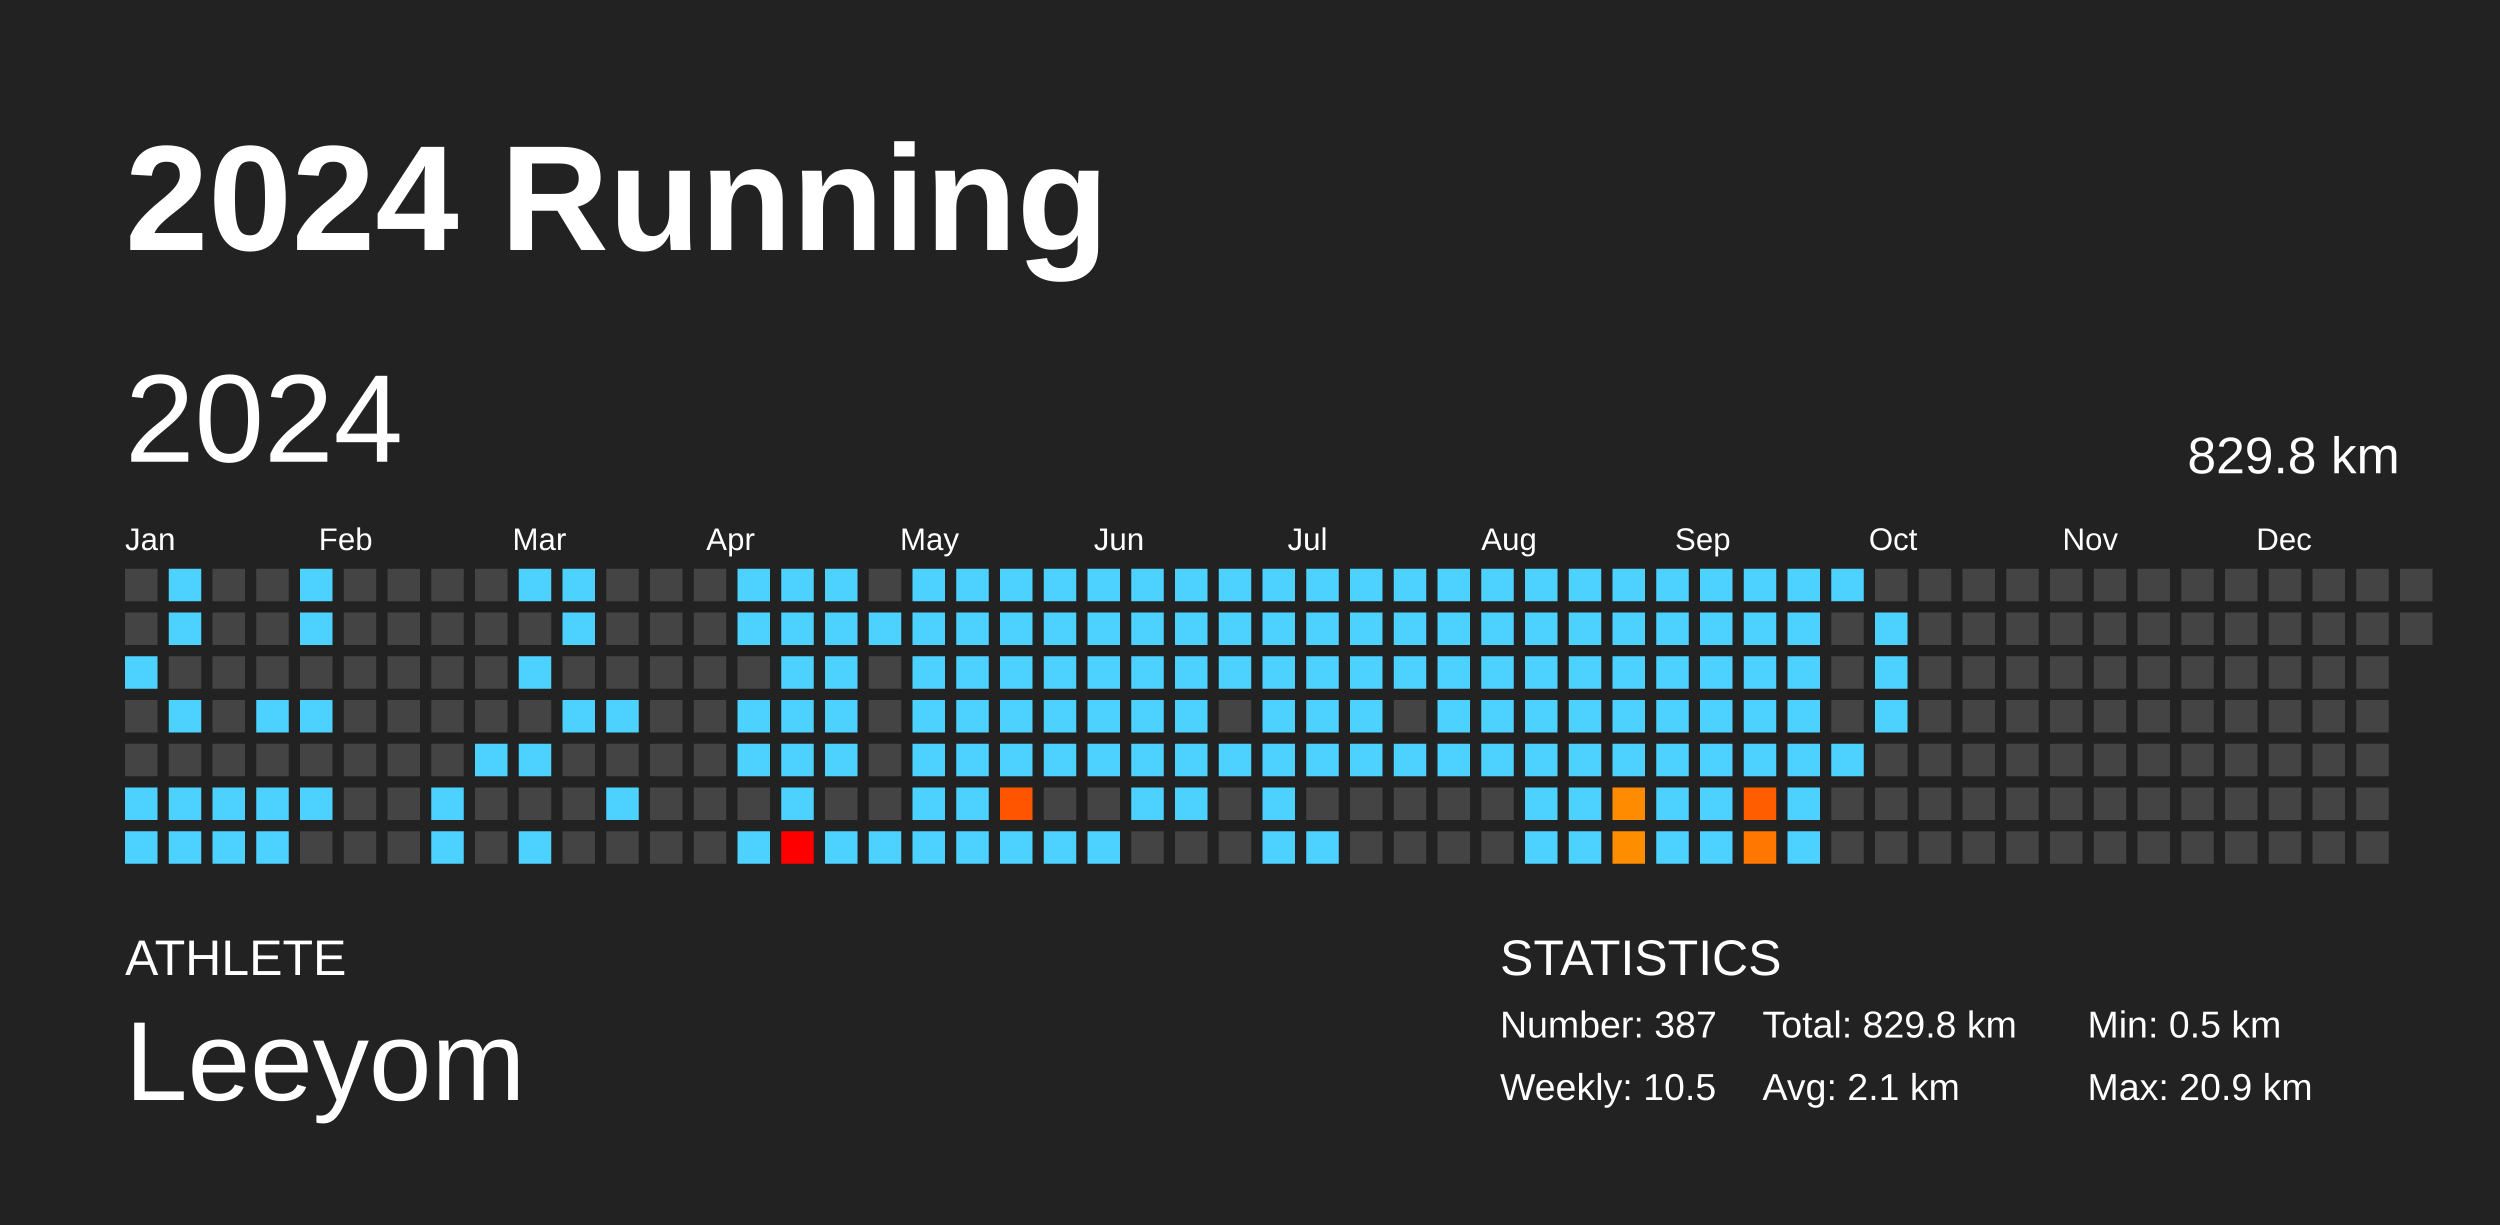
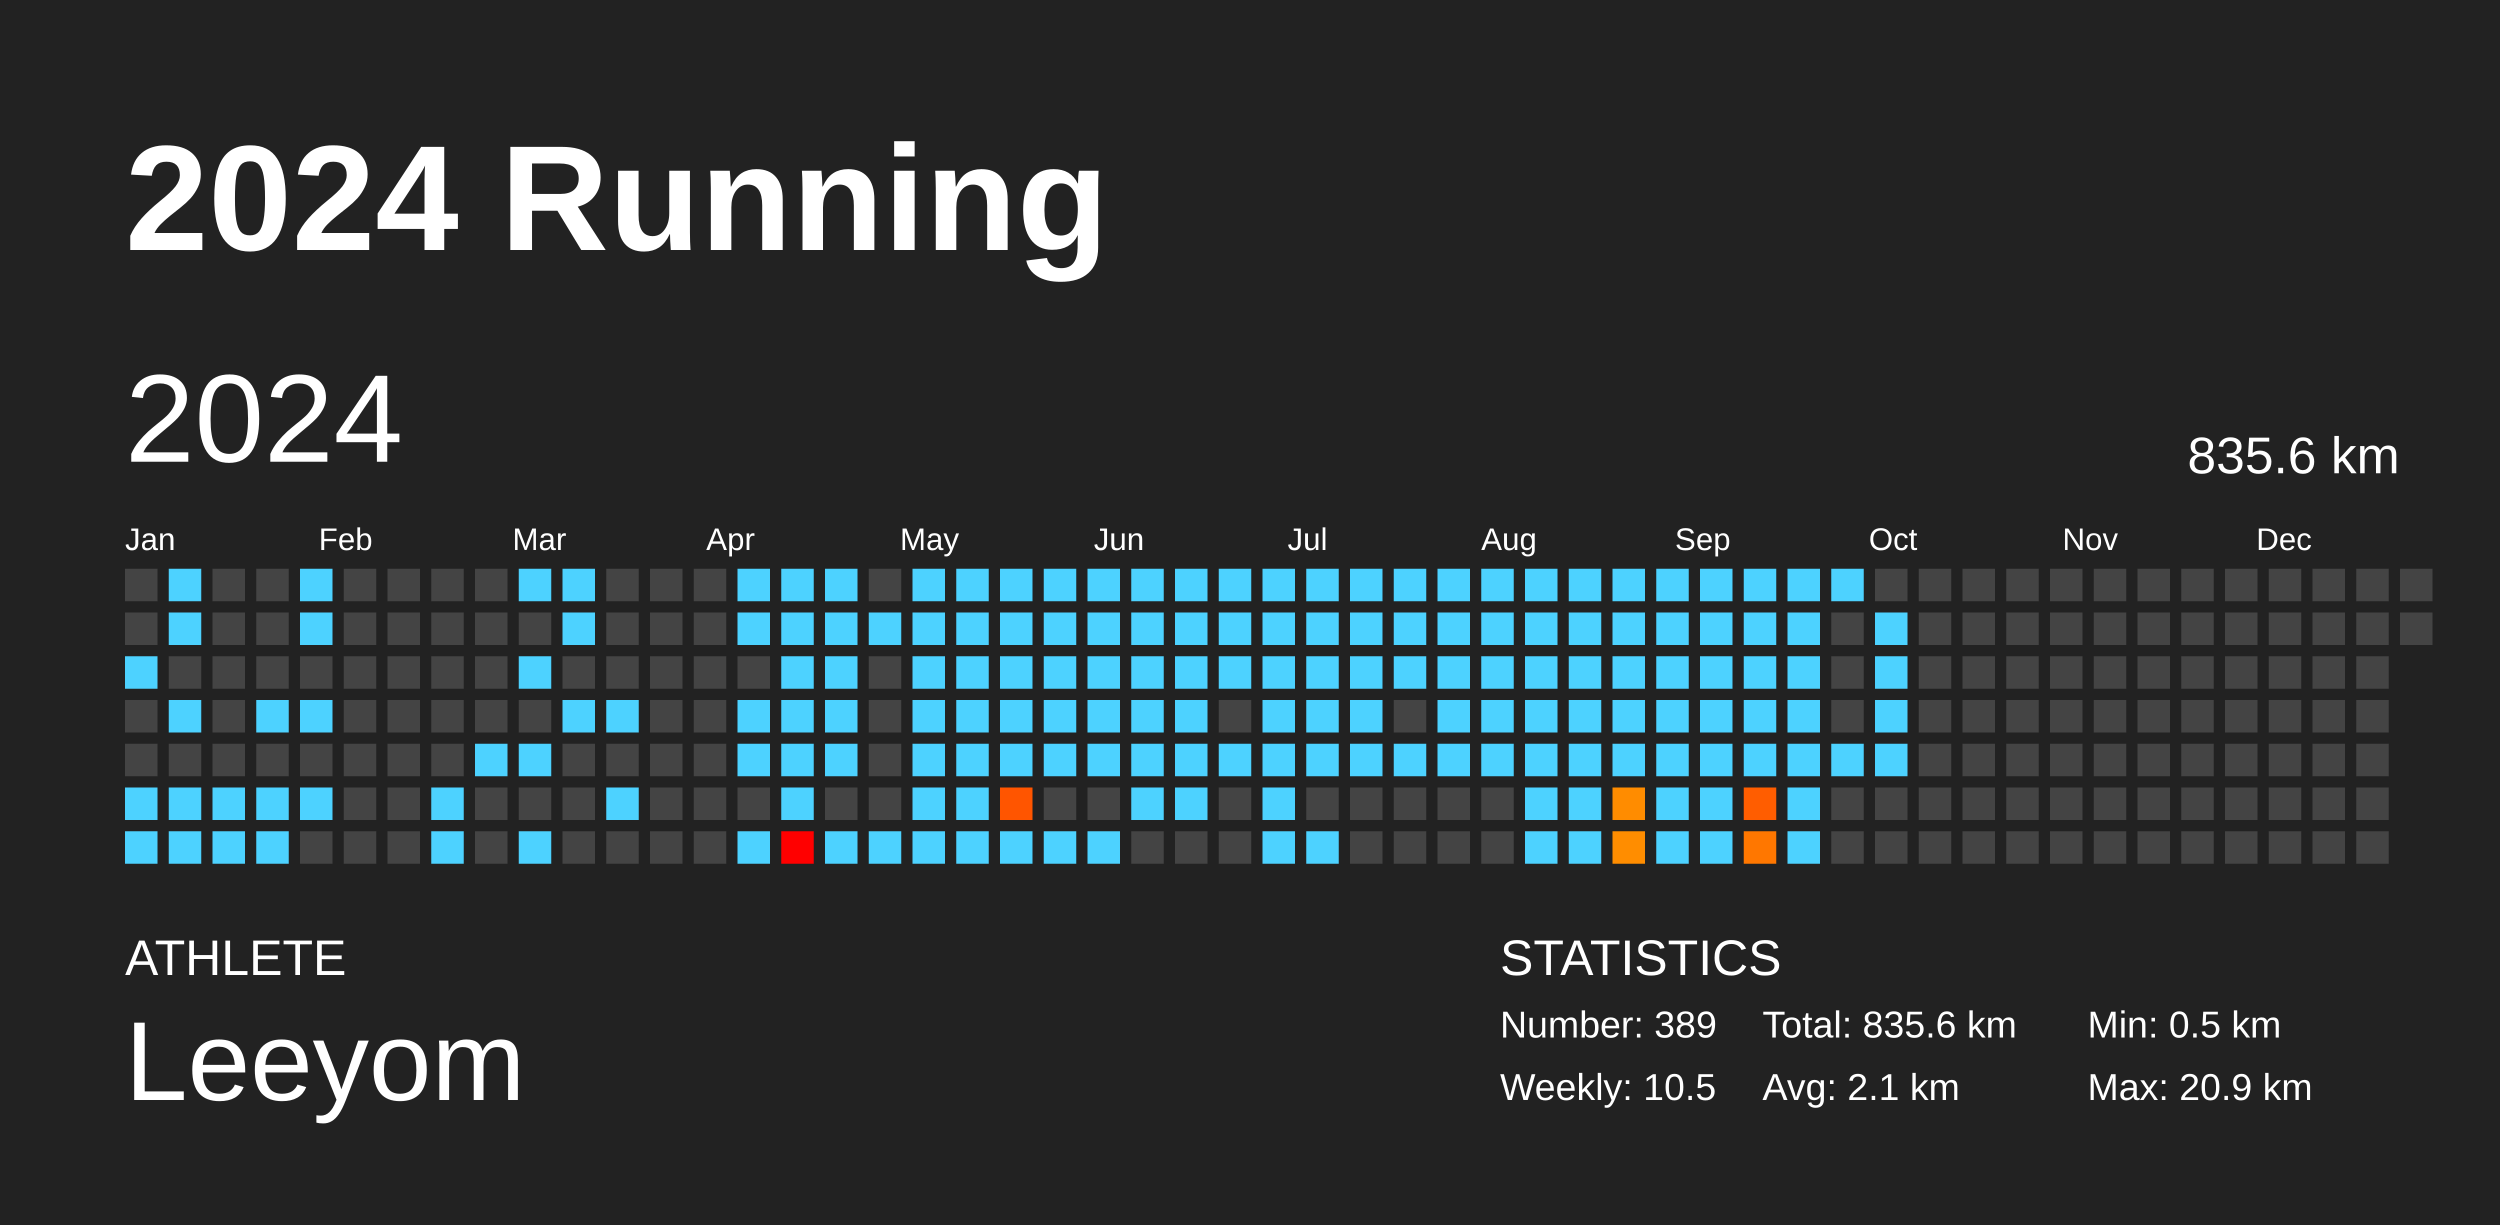
<svg xmlns="http://www.w3.org/2000/svg" baseProfile="full" height="98mm" version="1.1" viewBox="0,0,200,98" width="200mm">
  <defs />
  <rect fill="#222222" height="98" width="200" x="0" y="0" />
  <text fill="#FFFFFF" style="font-size:12px; font-family:Arial; font-weight:bold;" x="10" y="20">2024 Running</text>
  <text fill="#FFFFFF" style="font-size:4px; font-family:Arial" x="10" y="78">ATHLETE</text>
  <text fill="#FFFFFF" style="font-size:9px; font-family:Arial" x="10" y="88">Leeyom</text>
  <text fill="#FFFFFF" style="font-size:4px; font-family:Arial" x="120" y="78">STATISTICS</text>
-   <text fill="#FFFFFF" style="font-size:3px; font-family:Arial" x="120" y="83">Number: 387</text>
+   <text fill="#FFFFFF" style="font-size:3px; font-family:Arial" x="120" y="83">Number: 389</text>
  <text fill="#FFFFFF" style="font-size:3px; font-family:Arial" x="120" y="88">Weekly: 10.5</text>
-   <text fill="#FFFFFF" style="font-size:3px; font-family:Arial" x="141" y="83">Total: 829.8 km</text>
+   <text fill="#FFFFFF" style="font-size:3px; font-family:Arial" x="141" y="83">Total: 835.6 km</text>
  <text fill="#FFFFFF" style="font-size:3px; font-family:Arial" x="141" y="88">Avg: 2.1 km</text>
  <text fill="#FFFFFF" style="font-size:3px; font-family:Arial" x="167" y="83">Min: 0.5 km</text>
  <text fill="#FFFFFF" style="font-size:3px; font-family:Arial" x="167" y="88">Max: 20.9 km</text>
  <text dominant-baseline="hanging" fill="#FFFFFF" style="font-size:10.0px; font-family:Arial;" x="10" y="30">2024</text>
-   <text dominant-baseline="hanging" fill="#FFFFFF" style="font-size:4.125px; font-family:Arial;" x="175" y="35">829.8 km</text>
+   <text dominant-baseline="hanging" fill="#FFFFFF" style="font-size:4.125px; font-family:Arial;" x="175" y="35">835.6 km</text>
  <text fill="#FFFFFF" style="font-size:2.5px; font-family:Arial" x="10.0" y="44">Jan</text>
  <text fill="#FFFFFF" style="font-size:2.5px; font-family:Arial" x="25.5" y="44">Feb</text>
  <text fill="#FFFFFF" style="font-size:2.5px; font-family:Arial" x="41.0" y="44">Mar</text>
  <text fill="#FFFFFF" style="font-size:2.5px; font-family:Arial" x="56.5" y="44">Apr</text>
  <text fill="#FFFFFF" style="font-size:2.5px; font-family:Arial" x="72.0" y="44">May</text>
  <text fill="#FFFFFF" style="font-size:2.5px; font-family:Arial" x="87.5" y="44">Jun</text>
  <text fill="#FFFFFF" style="font-size:2.5px; font-family:Arial" x="103.0" y="44">Jul</text>
  <text fill="#FFFFFF" style="font-size:2.5px; font-family:Arial" x="118.5" y="44">Aug</text>
  <text fill="#FFFFFF" style="font-size:2.5px; font-family:Arial" x="134.0" y="44">Sep</text>
  <text fill="#FFFFFF" style="font-size:2.5px; font-family:Arial" x="149.5" y="44">Oct</text>
  <text fill="#FFFFFF" style="font-size:2.5px; font-family:Arial" x="165.0" y="44">Nov</text>
  <text fill="#FFFFFF" style="font-size:2.5px; font-family:Arial" x="180.5" y="44">Dec</text>
  <rect fill="#444444" height="2.6" width="2.6" x="10.0" y="45.5" />
  <rect fill="#444444" height="2.6" width="2.6" x="10.0" y="49.0" />
  <rect fill="#4dd2ff" height="2.6" width="2.6" x="10.0" y="52.5" />
  <rect fill="#444444" height="2.6" width="2.6" x="10.0" y="56.0" />
  <rect fill="#444444" height="2.6" width="2.6" x="10.0" y="59.5" />
  <rect fill="#4dd2ff" height="2.6" width="2.6" x="10.0" y="63.0" />
  <rect fill="#4dd2ff" height="2.6" width="2.6" x="10.0" y="66.5" />
  <rect fill="#4dd2ff" height="2.6" width="2.6" x="13.5" y="45.5" />
  <rect fill="#4dd2ff" height="2.6" width="2.6" x="13.5" y="49.0" />
  <rect fill="#444444" height="2.6" width="2.6" x="13.5" y="52.5" />
  <rect fill="#4dd2ff" height="2.6" width="2.6" x="13.5" y="56.0" />
  <rect fill="#444444" height="2.6" width="2.6" x="13.5" y="59.5" />
  <rect fill="#4dd2ff" height="2.6" width="2.6" x="13.5" y="63.0" />
  <rect fill="#4dd2ff" height="2.6" width="2.6" x="13.5" y="66.5" />
  <rect fill="#444444" height="2.6" width="2.6" x="17.0" y="45.5" />
  <rect fill="#444444" height="2.6" width="2.6" x="17.0" y="49.0" />
  <rect fill="#444444" height="2.6" width="2.6" x="17.0" y="52.5" />
  <rect fill="#444444" height="2.6" width="2.6" x="17.0" y="56.0" />
  <rect fill="#444444" height="2.6" width="2.6" x="17.0" y="59.5" />
  <rect fill="#4dd2ff" height="2.6" width="2.6" x="17.0" y="63.0" />
  <rect fill="#4dd2ff" height="2.6" width="2.6" x="17.0" y="66.5" />
  <rect fill="#444444" height="2.6" width="2.6" x="20.5" y="45.5" />
  <rect fill="#444444" height="2.6" width="2.6" x="20.5" y="49.0" />
  <rect fill="#444444" height="2.6" width="2.6" x="20.5" y="52.5" />
  <rect fill="#4dd2ff" height="2.6" width="2.6" x="20.5" y="56.0" />
  <rect fill="#444444" height="2.6" width="2.6" x="20.5" y="59.5" />
  <rect fill="#4dd2ff" height="2.6" width="2.6" x="20.5" y="63.0" />
  <rect fill="#4dd2ff" height="2.6" width="2.6" x="20.5" y="66.5" />
  <rect fill="#4dd2ff" height="2.6" width="2.6" x="24.0" y="45.5" />
  <rect fill="#4dd2ff" height="2.6" width="2.6" x="24.0" y="49.0" />
  <rect fill="#444444" height="2.6" width="2.6" x="24.0" y="52.5" />
  <rect fill="#4dd2ff" height="2.6" width="2.6" x="24.0" y="56.0" />
  <rect fill="#444444" height="2.6" width="2.6" x="24.0" y="59.5" />
  <rect fill="#4dd2ff" height="2.6" width="2.6" x="24.0" y="63.0" />
  <rect fill="#444444" height="2.6" width="2.6" x="24.0" y="66.5" />
  <rect fill="#444444" height="2.6" width="2.6" x="27.5" y="45.5" />
  <rect fill="#444444" height="2.6" width="2.6" x="27.5" y="49.0" />
  <rect fill="#444444" height="2.6" width="2.6" x="27.5" y="52.5" />
  <rect fill="#444444" height="2.6" width="2.6" x="27.5" y="56.0" />
  <rect fill="#444444" height="2.6" width="2.6" x="27.5" y="59.5" />
  <rect fill="#444444" height="2.6" width="2.6" x="27.5" y="63.0" />
  <rect fill="#444444" height="2.6" width="2.6" x="27.5" y="66.5" />
  <rect fill="#444444" height="2.6" width="2.6" x="31.0" y="45.5" />
  <rect fill="#444444" height="2.6" width="2.6" x="31.0" y="49.0" />
  <rect fill="#444444" height="2.6" width="2.6" x="31.0" y="52.5" />
  <rect fill="#444444" height="2.6" width="2.6" x="31.0" y="56.0" />
  <rect fill="#444444" height="2.6" width="2.6" x="31.0" y="59.5" />
  <rect fill="#444444" height="2.6" width="2.6" x="31.0" y="63.0" />
  <rect fill="#444444" height="2.6" width="2.6" x="31.0" y="66.5" />
  <rect fill="#444444" height="2.6" width="2.6" x="34.5" y="45.5" />
  <rect fill="#444444" height="2.6" width="2.6" x="34.5" y="49.0" />
  <rect fill="#444444" height="2.6" width="2.6" x="34.5" y="52.5" />
  <rect fill="#444444" height="2.6" width="2.6" x="34.5" y="56.0" />
  <rect fill="#444444" height="2.6" width="2.6" x="34.5" y="59.5" />
  <rect fill="#4dd2ff" height="2.6" width="2.6" x="34.5" y="63.0" />
  <rect fill="#4dd2ff" height="2.6" width="2.6" x="34.5" y="66.5" />
  <rect fill="#444444" height="2.6" width="2.6" x="38.0" y="45.5" />
  <rect fill="#444444" height="2.6" width="2.6" x="38.0" y="49.0" />
  <rect fill="#444444" height="2.6" width="2.6" x="38.0" y="52.5" />
  <rect fill="#444444" height="2.6" width="2.6" x="38.0" y="56.0" />
  <rect fill="#4dd2ff" height="2.6" width="2.6" x="38.0" y="59.5" />
  <rect fill="#444444" height="2.6" width="2.6" x="38.0" y="63.0" />
  <rect fill="#444444" height="2.6" width="2.6" x="38.0" y="66.5" />
  <rect fill="#4dd2ff" height="2.6" width="2.6" x="41.5" y="45.5" />
  <rect fill="#444444" height="2.6" width="2.6" x="41.5" y="49.0" />
  <rect fill="#4dd2ff" height="2.6" width="2.6" x="41.5" y="52.5" />
  <rect fill="#444444" height="2.6" width="2.6" x="41.5" y="56.0" />
  <rect fill="#4dd2ff" height="2.6" width="2.6" x="41.5" y="59.5" />
  <rect fill="#444444" height="2.6" width="2.6" x="41.5" y="63.0" />
  <rect fill="#4dd2ff" height="2.6" width="2.6" x="41.5" y="66.5" />
  <rect fill="#4dd2ff" height="2.6" width="2.6" x="45.0" y="45.5" />
  <rect fill="#4dd2ff" height="2.6" width="2.6" x="45.0" y="49.0" />
  <rect fill="#444444" height="2.6" width="2.6" x="45.0" y="52.5" />
  <rect fill="#4dd2ff" height="2.6" width="2.6" x="45.0" y="56.0" />
  <rect fill="#444444" height="2.6" width="2.6" x="45.0" y="59.5" />
  <rect fill="#444444" height="2.6" width="2.6" x="45.0" y="63.0" />
  <rect fill="#444444" height="2.6" width="2.6" x="45.0" y="66.5" />
  <rect fill="#444444" height="2.6" width="2.6" x="48.5" y="45.5" />
  <rect fill="#444444" height="2.6" width="2.6" x="48.5" y="49.0" />
  <rect fill="#444444" height="2.6" width="2.6" x="48.5" y="52.5" />
  <rect fill="#4dd2ff" height="2.6" width="2.6" x="48.5" y="56.0" />
  <rect fill="#444444" height="2.6" width="2.6" x="48.5" y="59.5" />
  <rect fill="#4dd2ff" height="2.6" width="2.6" x="48.5" y="63.0" />
  <rect fill="#444444" height="2.6" width="2.6" x="48.5" y="66.5" />
  <rect fill="#444444" height="2.6" width="2.6" x="52.0" y="45.5" />
  <rect fill="#444444" height="2.6" width="2.6" x="52.0" y="49.0" />
  <rect fill="#444444" height="2.6" width="2.6" x="52.0" y="52.5" />
  <rect fill="#444444" height="2.6" width="2.6" x="52.0" y="56.0" />
  <rect fill="#444444" height="2.6" width="2.6" x="52.0" y="59.5" />
  <rect fill="#444444" height="2.6" width="2.6" x="52.0" y="63.0" />
  <rect fill="#444444" height="2.6" width="2.6" x="52.0" y="66.5" />
  <rect fill="#444444" height="2.6" width="2.6" x="55.5" y="45.5" />
  <rect fill="#444444" height="2.6" width="2.6" x="55.5" y="49.0" />
  <rect fill="#444444" height="2.6" width="2.6" x="55.5" y="52.5" />
  <rect fill="#444444" height="2.6" width="2.6" x="55.5" y="56.0" />
  <rect fill="#444444" height="2.6" width="2.6" x="55.5" y="59.5" />
  <rect fill="#444444" height="2.6" width="2.6" x="55.5" y="63.0" />
  <rect fill="#444444" height="2.6" width="2.6" x="55.5" y="66.5" />
  <rect fill="#4dd2ff" height="2.6" width="2.6" x="59.0" y="45.5" />
  <rect fill="#4dd2ff" height="2.6" width="2.6" x="59.0" y="49.0" />
  <rect fill="#444444" height="2.6" width="2.6" x="59.0" y="52.5" />
  <rect fill="#4dd2ff" height="2.6" width="2.6" x="59.0" y="56.0" />
  <rect fill="#4dd2ff" height="2.6" width="2.6" x="59.0" y="59.5" />
  <rect fill="#444444" height="2.6" width="2.6" x="59.0" y="63.0" />
  <rect fill="#4dd2ff" height="2.6" width="2.6" x="59.0" y="66.5" />
  <rect fill="#4dd2ff" height="2.6" width="2.6" x="62.5" y="45.5" />
  <rect fill="#4dd2ff" height="2.6" width="2.6" x="62.5" y="49.0" />
  <rect fill="#4dd2ff" height="2.6" width="2.6" x="62.5" y="52.5" />
  <rect fill="#4dd2ff" height="2.6" width="2.6" x="62.5" y="56.0" />
  <rect fill="#4dd2ff" height="2.6" width="2.6" x="62.5" y="59.5" />
  <rect fill="#4dd2ff" height="2.6" width="2.6" x="62.5" y="63.0" />
  <rect fill="red" height="2.6" width="2.6" x="62.5" y="66.5" />
  <rect fill="#4dd2ff" height="2.6" width="2.6" x="66.0" y="45.5" />
  <rect fill="#4dd2ff" height="2.6" width="2.6" x="66.0" y="49.0" />
  <rect fill="#4dd2ff" height="2.6" width="2.6" x="66.0" y="52.5" />
  <rect fill="#4dd2ff" height="2.6" width="2.6" x="66.0" y="56.0" />
  <rect fill="#4dd2ff" height="2.6" width="2.6" x="66.0" y="59.5" />
  <rect fill="#444444" height="2.6" width="2.6" x="66.0" y="63.0" />
  <rect fill="#4dd2ff" height="2.6" width="2.6" x="66.0" y="66.5" />
  <rect fill="#444444" height="2.6" width="2.6" x="69.5" y="45.5" />
  <rect fill="#4dd2ff" height="2.6" width="2.6" x="69.5" y="49.0" />
  <rect fill="#444444" height="2.6" width="2.6" x="69.5" y="52.5" />
  <rect fill="#444444" height="2.6" width="2.6" x="69.5" y="56.0" />
  <rect fill="#444444" height="2.6" width="2.6" x="69.5" y="59.5" />
  <rect fill="#444444" height="2.6" width="2.6" x="69.5" y="63.0" />
  <rect fill="#4dd2ff" height="2.6" width="2.6" x="69.5" y="66.5" />
  <rect fill="#4dd2ff" height="2.6" width="2.6" x="73.0" y="45.5" />
  <rect fill="#4dd2ff" height="2.6" width="2.6" x="73.0" y="49.0" />
  <rect fill="#4dd2ff" height="2.6" width="2.6" x="73.0" y="52.5" />
  <rect fill="#4dd2ff" height="2.6" width="2.6" x="73.0" y="56.0" />
  <rect fill="#4dd2ff" height="2.6" width="2.6" x="73.0" y="59.5" />
  <rect fill="#4dd2ff" height="2.6" width="2.6" x="73.0" y="63.0" />
  <rect fill="#4dd2ff" height="2.6" width="2.6" x="73.0" y="66.5" />
  <rect fill="#4dd2ff" height="2.6" width="2.6" x="76.5" y="45.5" />
  <rect fill="#4dd2ff" height="2.6" width="2.6" x="76.5" y="49.0" />
  <rect fill="#4dd2ff" height="2.6" width="2.6" x="76.5" y="52.5" />
  <rect fill="#4dd2ff" height="2.6" width="2.6" x="76.5" y="56.0" />
  <rect fill="#4dd2ff" height="2.6" width="2.6" x="76.5" y="59.5" />
  <rect fill="#4dd2ff" height="2.6" width="2.6" x="76.5" y="63.0" />
  <rect fill="#4dd2ff" height="2.6" width="2.6" x="76.5" y="66.5" />
  <rect fill="#4dd2ff" height="2.6" width="2.6" x="80.0" y="45.5" />
  <rect fill="#4dd2ff" height="2.6" width="2.6" x="80.0" y="49.0" />
  <rect fill="#4dd2ff" height="2.6" width="2.6" x="80.0" y="52.5" />
  <rect fill="#4dd2ff" height="2.6" width="2.6" x="80.0" y="56.0" />
  <rect fill="#4dd2ff" height="2.6" width="2.6" x="80.0" y="59.5" />
  <rect fill="#ff5500" height="2.6" width="2.6" x="80.0" y="63.0" />
  <rect fill="#4dd2ff" height="2.6" width="2.6" x="80.0" y="66.5" />
  <rect fill="#4dd2ff" height="2.6" width="2.6" x="83.5" y="45.5" />
  <rect fill="#4dd2ff" height="2.6" width="2.6" x="83.5" y="49.0" />
  <rect fill="#4dd2ff" height="2.6" width="2.6" x="83.5" y="52.5" />
  <rect fill="#4dd2ff" height="2.6" width="2.6" x="83.5" y="56.0" />
  <rect fill="#4dd2ff" height="2.6" width="2.6" x="83.5" y="59.5" />
  <rect fill="#444444" height="2.6" width="2.6" x="83.5" y="63.0" />
  <rect fill="#4dd2ff" height="2.6" width="2.6" x="83.5" y="66.5" />
  <rect fill="#4dd2ff" height="2.6" width="2.6" x="87.0" y="45.5" />
  <rect fill="#4dd2ff" height="2.6" width="2.6" x="87.0" y="49.0" />
  <rect fill="#4dd2ff" height="2.6" width="2.6" x="87.0" y="52.5" />
  <rect fill="#4dd2ff" height="2.6" width="2.6" x="87.0" y="56.0" />
  <rect fill="#4dd2ff" height="2.6" width="2.6" x="87.0" y="59.5" />
  <rect fill="#444444" height="2.6" width="2.6" x="87.0" y="63.0" />
  <rect fill="#4dd2ff" height="2.6" width="2.6" x="87.0" y="66.5" />
  <rect fill="#4dd2ff" height="2.6" width="2.6" x="90.5" y="45.5" />
  <rect fill="#4dd2ff" height="2.6" width="2.6" x="90.5" y="49.0" />
  <rect fill="#4dd2ff" height="2.6" width="2.6" x="90.5" y="52.5" />
  <rect fill="#4dd2ff" height="2.6" width="2.6" x="90.5" y="56.0" />
  <rect fill="#4dd2ff" height="2.6" width="2.6" x="90.5" y="59.5" />
  <rect fill="#4dd2ff" height="2.6" width="2.6" x="90.5" y="63.0" />
  <rect fill="#444444" height="2.6" width="2.6" x="90.5" y="66.5" />
  <rect fill="#4dd2ff" height="2.6" width="2.6" x="94.0" y="45.5" />
  <rect fill="#4dd2ff" height="2.6" width="2.6" x="94.0" y="49.0" />
  <rect fill="#4dd2ff" height="2.6" width="2.6" x="94.0" y="52.5" />
  <rect fill="#4dd2ff" height="2.6" width="2.6" x="94.0" y="56.0" />
  <rect fill="#4dd2ff" height="2.6" width="2.6" x="94.0" y="59.5" />
  <rect fill="#4dd2ff" height="2.6" width="2.6" x="94.0" y="63.0" />
  <rect fill="#444444" height="2.6" width="2.6" x="94.0" y="66.5" />
  <rect fill="#4dd2ff" height="2.6" width="2.6" x="97.5" y="45.5" />
  <rect fill="#4dd2ff" height="2.6" width="2.6" x="97.5" y="49.0" />
  <rect fill="#4dd2ff" height="2.6" width="2.6" x="97.5" y="52.5" />
  <rect fill="#444444" height="2.6" width="2.6" x="97.5" y="56.0" />
  <rect fill="#4dd2ff" height="2.6" width="2.6" x="97.5" y="59.5" />
  <rect fill="#444444" height="2.6" width="2.6" x="97.5" y="63.0" />
  <rect fill="#444444" height="2.6" width="2.6" x="97.5" y="66.5" />
  <rect fill="#4dd2ff" height="2.6" width="2.6" x="101.0" y="45.5" />
  <rect fill="#4dd2ff" height="2.6" width="2.6" x="101.0" y="49.0" />
  <rect fill="#4dd2ff" height="2.6" width="2.6" x="101.0" y="52.5" />
  <rect fill="#4dd2ff" height="2.6" width="2.6" x="101.0" y="56.0" />
  <rect fill="#4dd2ff" height="2.6" width="2.6" x="101.0" y="59.5" />
  <rect fill="#4dd2ff" height="2.6" width="2.6" x="101.0" y="63.0" />
  <rect fill="#4dd2ff" height="2.6" width="2.6" x="101.0" y="66.5" />
  <rect fill="#4dd2ff" height="2.6" width="2.6" x="104.5" y="45.5" />
  <rect fill="#4dd2ff" height="2.6" width="2.6" x="104.5" y="49.0" />
  <rect fill="#4dd2ff" height="2.6" width="2.6" x="104.5" y="52.5" />
  <rect fill="#4dd2ff" height="2.6" width="2.6" x="104.5" y="56.0" />
  <rect fill="#4dd2ff" height="2.6" width="2.6" x="104.5" y="59.5" />
  <rect fill="#444444" height="2.6" width="2.6" x="104.5" y="63.0" />
  <rect fill="#4dd2ff" height="2.6" width="2.6" x="104.5" y="66.5" />
  <rect fill="#4dd2ff" height="2.6" width="2.6" x="108.0" y="45.5" />
  <rect fill="#4dd2ff" height="2.6" width="2.6" x="108.0" y="49.0" />
  <rect fill="#4dd2ff" height="2.6" width="2.6" x="108.0" y="52.5" />
  <rect fill="#4dd2ff" height="2.6" width="2.6" x="108.0" y="56.0" />
  <rect fill="#4dd2ff" height="2.6" width="2.6" x="108.0" y="59.5" />
  <rect fill="#444444" height="2.6" width="2.6" x="108.0" y="63.0" />
  <rect fill="#444444" height="2.6" width="2.6" x="108.0" y="66.5" />
  <rect fill="#4dd2ff" height="2.6" width="2.6" x="111.5" y="45.5" />
  <rect fill="#4dd2ff" height="2.6" width="2.6" x="111.5" y="49.0" />
  <rect fill="#4dd2ff" height="2.6" width="2.6" x="111.5" y="52.5" />
  <rect fill="#444444" height="2.6" width="2.6" x="111.5" y="56.0" />
  <rect fill="#4dd2ff" height="2.6" width="2.6" x="111.5" y="59.5" />
  <rect fill="#444444" height="2.6" width="2.6" x="111.5" y="63.0" />
  <rect fill="#444444" height="2.6" width="2.6" x="111.5" y="66.5" />
  <rect fill="#4dd2ff" height="2.6" width="2.6" x="115.0" y="45.5" />
  <rect fill="#4dd2ff" height="2.6" width="2.6" x="115.0" y="49.0" />
  <rect fill="#4dd2ff" height="2.6" width="2.6" x="115.0" y="52.5" />
  <rect fill="#4dd2ff" height="2.6" width="2.6" x="115.0" y="56.0" />
  <rect fill="#4dd2ff" height="2.6" width="2.6" x="115.0" y="59.5" />
  <rect fill="#444444" height="2.6" width="2.6" x="115.0" y="63.0" />
  <rect fill="#444444" height="2.6" width="2.6" x="115.0" y="66.5" />
  <rect fill="#4dd2ff" height="2.6" width="2.6" x="118.5" y="45.5" />
  <rect fill="#4dd2ff" height="2.6" width="2.6" x="118.5" y="49.0" />
  <rect fill="#4dd2ff" height="2.6" width="2.6" x="118.5" y="52.5" />
  <rect fill="#4dd2ff" height="2.6" width="2.6" x="118.5" y="56.0" />
  <rect fill="#4dd2ff" height="2.6" width="2.6" x="118.5" y="59.5" />
  <rect fill="#444444" height="2.6" width="2.6" x="118.5" y="63.0" />
  <rect fill="#444444" height="2.6" width="2.6" x="118.5" y="66.5" />
  <rect fill="#4dd2ff" height="2.6" width="2.6" x="122.0" y="45.5" />
  <rect fill="#4dd2ff" height="2.6" width="2.6" x="122.0" y="49.0" />
  <rect fill="#4dd2ff" height="2.6" width="2.6" x="122.0" y="52.5" />
  <rect fill="#4dd2ff" height="2.6" width="2.6" x="122.0" y="56.0" />
  <rect fill="#4dd2ff" height="2.6" width="2.6" x="122.0" y="59.5" />
  <rect fill="#4dd2ff" height="2.6" width="2.6" x="122.0" y="63.0" />
  <rect fill="#4dd2ff" height="2.6" width="2.6" x="122.0" y="66.5" />
  <rect fill="#4dd2ff" height="2.6" width="2.6" x="125.5" y="45.5" />
  <rect fill="#4dd2ff" height="2.6" width="2.6" x="125.5" y="49.0" />
  <rect fill="#4dd2ff" height="2.6" width="2.6" x="125.5" y="52.5" />
  <rect fill="#4dd2ff" height="2.6" width="2.6" x="125.5" y="56.0" />
  <rect fill="#4dd2ff" height="2.6" width="2.6" x="125.5" y="59.5" />
  <rect fill="#4dd2ff" height="2.6" width="2.6" x="125.5" y="63.0" />
  <rect fill="#4dd2ff" height="2.6" width="2.6" x="125.5" y="66.5" />
  <rect fill="#4dd2ff" height="2.6" width="2.6" x="129.0" y="45.5" />
  <rect fill="#4dd2ff" height="2.6" width="2.6" x="129.0" y="49.0" />
  <rect fill="#4dd2ff" height="2.6" width="2.6" x="129.0" y="52.5" />
  <rect fill="#4dd2ff" height="2.6" width="2.6" x="129.0" y="56.0" />
  <rect fill="#4dd2ff" height="2.6" width="2.6" x="129.0" y="59.5" />
  <rect fill="#ff8c00" height="2.6" width="2.6" x="129.0" y="63.0" />
  <rect fill="#ff8d00" height="2.6" width="2.6" x="129.0" y="66.5" />
  <rect fill="#4dd2ff" height="2.6" width="2.6" x="132.5" y="45.5" />
  <rect fill="#4dd2ff" height="2.6" width="2.6" x="132.5" y="49.0" />
  <rect fill="#4dd2ff" height="2.6" width="2.6" x="132.5" y="52.5" />
  <rect fill="#4dd2ff" height="2.6" width="2.6" x="132.5" y="56.0" />
  <rect fill="#4dd2ff" height="2.6" width="2.6" x="132.5" y="59.5" />
  <rect fill="#4dd2ff" height="2.6" width="2.6" x="132.5" y="63.0" />
  <rect fill="#4dd2ff" height="2.6" width="2.6" x="132.5" y="66.5" />
  <rect fill="#4dd2ff" height="2.6" width="2.6" x="136.0" y="45.5" />
  <rect fill="#4dd2ff" height="2.6" width="2.6" x="136.0" y="49.0" />
  <rect fill="#4dd2ff" height="2.6" width="2.6" x="136.0" y="52.5" />
  <rect fill="#4dd2ff" height="2.6" width="2.6" x="136.0" y="56.0" />
  <rect fill="#4dd2ff" height="2.6" width="2.6" x="136.0" y="59.5" />
  <rect fill="#4dd2ff" height="2.6" width="2.6" x="136.0" y="63.0" />
  <rect fill="#4dd2ff" height="2.6" width="2.6" x="136.0" y="66.5" />
  <rect fill="#4dd2ff" height="2.6" width="2.6" x="139.5" y="45.5" />
  <rect fill="#4dd2ff" height="2.6" width="2.6" x="139.5" y="49.0" />
  <rect fill="#4dd2ff" height="2.6" width="2.6" x="139.5" y="52.5" />
  <rect fill="#4dd2ff" height="2.6" width="2.6" x="139.5" y="56.0" />
  <rect fill="#4dd2ff" height="2.6" width="2.6" x="139.5" y="59.5" />
  <rect fill="#ff5d00" height="2.6" width="2.6" x="139.5" y="63.0" />
  <rect fill="#ff7700" height="2.6" width="2.6" x="139.5" y="66.5" />
  <rect fill="#4dd2ff" height="2.6" width="2.6" x="143.0" y="45.5" />
  <rect fill="#4dd2ff" height="2.6" width="2.6" x="143.0" y="49.0" />
  <rect fill="#4dd2ff" height="2.6" width="2.6" x="143.0" y="52.5" />
  <rect fill="#4dd2ff" height="2.6" width="2.6" x="143.0" y="56.0" />
  <rect fill="#4dd2ff" height="2.6" width="2.6" x="143.0" y="59.5" />
  <rect fill="#4dd2ff" height="2.6" width="2.6" x="143.0" y="63.0" />
  <rect fill="#4dd2ff" height="2.6" width="2.6" x="143.0" y="66.5" />
  <rect fill="#4dd2ff" height="2.6" width="2.6" x="146.5" y="45.5" />
  <rect fill="#444444" height="2.6" width="2.6" x="146.5" y="49.0" />
  <rect fill="#444444" height="2.6" width="2.6" x="146.5" y="52.5" />
  <rect fill="#444444" height="2.6" width="2.6" x="146.5" y="56.0" />
  <rect fill="#4dd2ff" height="2.6" width="2.6" x="146.5" y="59.5" />
  <rect fill="#444444" height="2.6" width="2.6" x="146.5" y="63.0" />
  <rect fill="#444444" height="2.6" width="2.6" x="146.5" y="66.5" />
  <rect fill="#444444" height="2.6" width="2.6" x="150.0" y="45.5" />
  <rect fill="#4dd2ff" height="2.6" width="2.6" x="150.0" y="49.0" />
  <rect fill="#4dd2ff" height="2.6" width="2.6" x="150.0" y="52.5" />
  <rect fill="#4dd2ff" height="2.6" width="2.6" x="150.0" y="56.0" />
-   <rect fill="#444444" height="2.6" width="2.6" x="150.0" y="59.5" />
+   <rect fill="#4dd2ff" height="2.6" width="2.6" x="150.0" y="59.5" />
  <rect fill="#444444" height="2.6" width="2.6" x="150.0" y="63.0" />
  <rect fill="#444444" height="2.6" width="2.6" x="150.0" y="66.5" />
  <rect fill="#444444" height="2.6" width="2.6" x="153.5" y="45.5" />
  <rect fill="#444444" height="2.6" width="2.6" x="153.5" y="49.0" />
  <rect fill="#444444" height="2.6" width="2.6" x="153.5" y="52.5" />
  <rect fill="#444444" height="2.6" width="2.6" x="153.5" y="56.0" />
  <rect fill="#444444" height="2.6" width="2.6" x="153.5" y="59.5" />
  <rect fill="#444444" height="2.6" width="2.6" x="153.5" y="63.0" />
  <rect fill="#444444" height="2.6" width="2.6" x="153.5" y="66.5" />
  <rect fill="#444444" height="2.6" width="2.6" x="157.0" y="45.5" />
  <rect fill="#444444" height="2.6" width="2.6" x="157.0" y="49.0" />
  <rect fill="#444444" height="2.6" width="2.6" x="157.0" y="52.5" />
  <rect fill="#444444" height="2.6" width="2.6" x="157.0" y="56.0" />
  <rect fill="#444444" height="2.6" width="2.6" x="157.0" y="59.5" />
  <rect fill="#444444" height="2.6" width="2.6" x="157.0" y="63.0" />
  <rect fill="#444444" height="2.6" width="2.6" x="157.0" y="66.5" />
  <rect fill="#444444" height="2.6" width="2.6" x="160.5" y="45.5" />
  <rect fill="#444444" height="2.6" width="2.6" x="160.5" y="49.0" />
  <rect fill="#444444" height="2.6" width="2.6" x="160.5" y="52.5" />
  <rect fill="#444444" height="2.6" width="2.6" x="160.5" y="56.0" />
  <rect fill="#444444" height="2.6" width="2.6" x="160.5" y="59.5" />
  <rect fill="#444444" height="2.6" width="2.6" x="160.5" y="63.0" />
  <rect fill="#444444" height="2.6" width="2.6" x="160.5" y="66.5" />
  <rect fill="#444444" height="2.6" width="2.6" x="164.0" y="45.5" />
  <rect fill="#444444" height="2.6" width="2.6" x="164.0" y="49.0" />
  <rect fill="#444444" height="2.6" width="2.6" x="164.0" y="52.5" />
  <rect fill="#444444" height="2.6" width="2.6" x="164.0" y="56.0" />
  <rect fill="#444444" height="2.6" width="2.6" x="164.0" y="59.5" />
  <rect fill="#444444" height="2.6" width="2.6" x="164.0" y="63.0" />
  <rect fill="#444444" height="2.6" width="2.6" x="164.0" y="66.5" />
  <rect fill="#444444" height="2.6" width="2.6" x="167.5" y="45.5" />
  <rect fill="#444444" height="2.6" width="2.6" x="167.5" y="49.0" />
  <rect fill="#444444" height="2.6" width="2.6" x="167.5" y="52.5" />
  <rect fill="#444444" height="2.6" width="2.6" x="167.5" y="56.0" />
  <rect fill="#444444" height="2.6" width="2.6" x="167.5" y="59.5" />
  <rect fill="#444444" height="2.6" width="2.6" x="167.5" y="63.0" />
  <rect fill="#444444" height="2.6" width="2.6" x="167.5" y="66.5" />
  <rect fill="#444444" height="2.6" width="2.6" x="171.0" y="45.5" />
  <rect fill="#444444" height="2.6" width="2.6" x="171.0" y="49.0" />
  <rect fill="#444444" height="2.6" width="2.6" x="171.0" y="52.5" />
  <rect fill="#444444" height="2.6" width="2.6" x="171.0" y="56.0" />
  <rect fill="#444444" height="2.6" width="2.6" x="171.0" y="59.5" />
  <rect fill="#444444" height="2.6" width="2.6" x="171.0" y="63.0" />
  <rect fill="#444444" height="2.6" width="2.6" x="171.0" y="66.5" />
  <rect fill="#444444" height="2.6" width="2.6" x="174.5" y="45.5" />
  <rect fill="#444444" height="2.6" width="2.6" x="174.5" y="49.0" />
  <rect fill="#444444" height="2.6" width="2.6" x="174.5" y="52.5" />
  <rect fill="#444444" height="2.6" width="2.6" x="174.5" y="56.0" />
  <rect fill="#444444" height="2.6" width="2.6" x="174.5" y="59.5" />
  <rect fill="#444444" height="2.6" width="2.6" x="174.5" y="63.0" />
  <rect fill="#444444" height="2.6" width="2.6" x="174.5" y="66.5" />
  <rect fill="#444444" height="2.6" width="2.6" x="178.0" y="45.5" />
  <rect fill="#444444" height="2.6" width="2.6" x="178.0" y="49.0" />
  <rect fill="#444444" height="2.6" width="2.6" x="178.0" y="52.5" />
  <rect fill="#444444" height="2.6" width="2.6" x="178.0" y="56.0" />
  <rect fill="#444444" height="2.6" width="2.6" x="178.0" y="59.5" />
  <rect fill="#444444" height="2.6" width="2.6" x="178.0" y="63.0" />
  <rect fill="#444444" height="2.6" width="2.6" x="178.0" y="66.5" />
  <rect fill="#444444" height="2.6" width="2.6" x="181.5" y="45.5" />
  <rect fill="#444444" height="2.6" width="2.6" x="181.5" y="49.0" />
  <rect fill="#444444" height="2.6" width="2.6" x="181.5" y="52.5" />
  <rect fill="#444444" height="2.6" width="2.6" x="181.5" y="56.0" />
  <rect fill="#444444" height="2.6" width="2.6" x="181.5" y="59.5" />
  <rect fill="#444444" height="2.6" width="2.6" x="181.5" y="63.0" />
  <rect fill="#444444" height="2.6" width="2.6" x="181.5" y="66.5" />
  <rect fill="#444444" height="2.6" width="2.6" x="185.0" y="45.5" />
  <rect fill="#444444" height="2.6" width="2.6" x="185.0" y="49.0" />
  <rect fill="#444444" height="2.6" width="2.6" x="185.0" y="52.5" />
  <rect fill="#444444" height="2.6" width="2.6" x="185.0" y="56.0" />
  <rect fill="#444444" height="2.6" width="2.6" x="185.0" y="59.5" />
  <rect fill="#444444" height="2.6" width="2.6" x="185.0" y="63.0" />
  <rect fill="#444444" height="2.6" width="2.6" x="185.0" y="66.5" />
  <rect fill="#444444" height="2.6" width="2.6" x="188.5" y="45.5" />
  <rect fill="#444444" height="2.6" width="2.6" x="188.5" y="49.0" />
  <rect fill="#444444" height="2.6" width="2.6" x="188.5" y="52.5" />
  <rect fill="#444444" height="2.6" width="2.6" x="188.5" y="56.0" />
  <rect fill="#444444" height="2.6" width="2.6" x="188.5" y="59.5" />
  <rect fill="#444444" height="2.6" width="2.6" x="188.5" y="63.0" />
  <rect fill="#444444" height="2.6" width="2.6" x="188.5" y="66.5" />
  <rect fill="#444444" height="2.6" width="2.6" x="192.0" y="45.5" />
  <rect fill="#444444" height="2.6" width="2.6" x="192.0" y="49.0" />
</svg>
